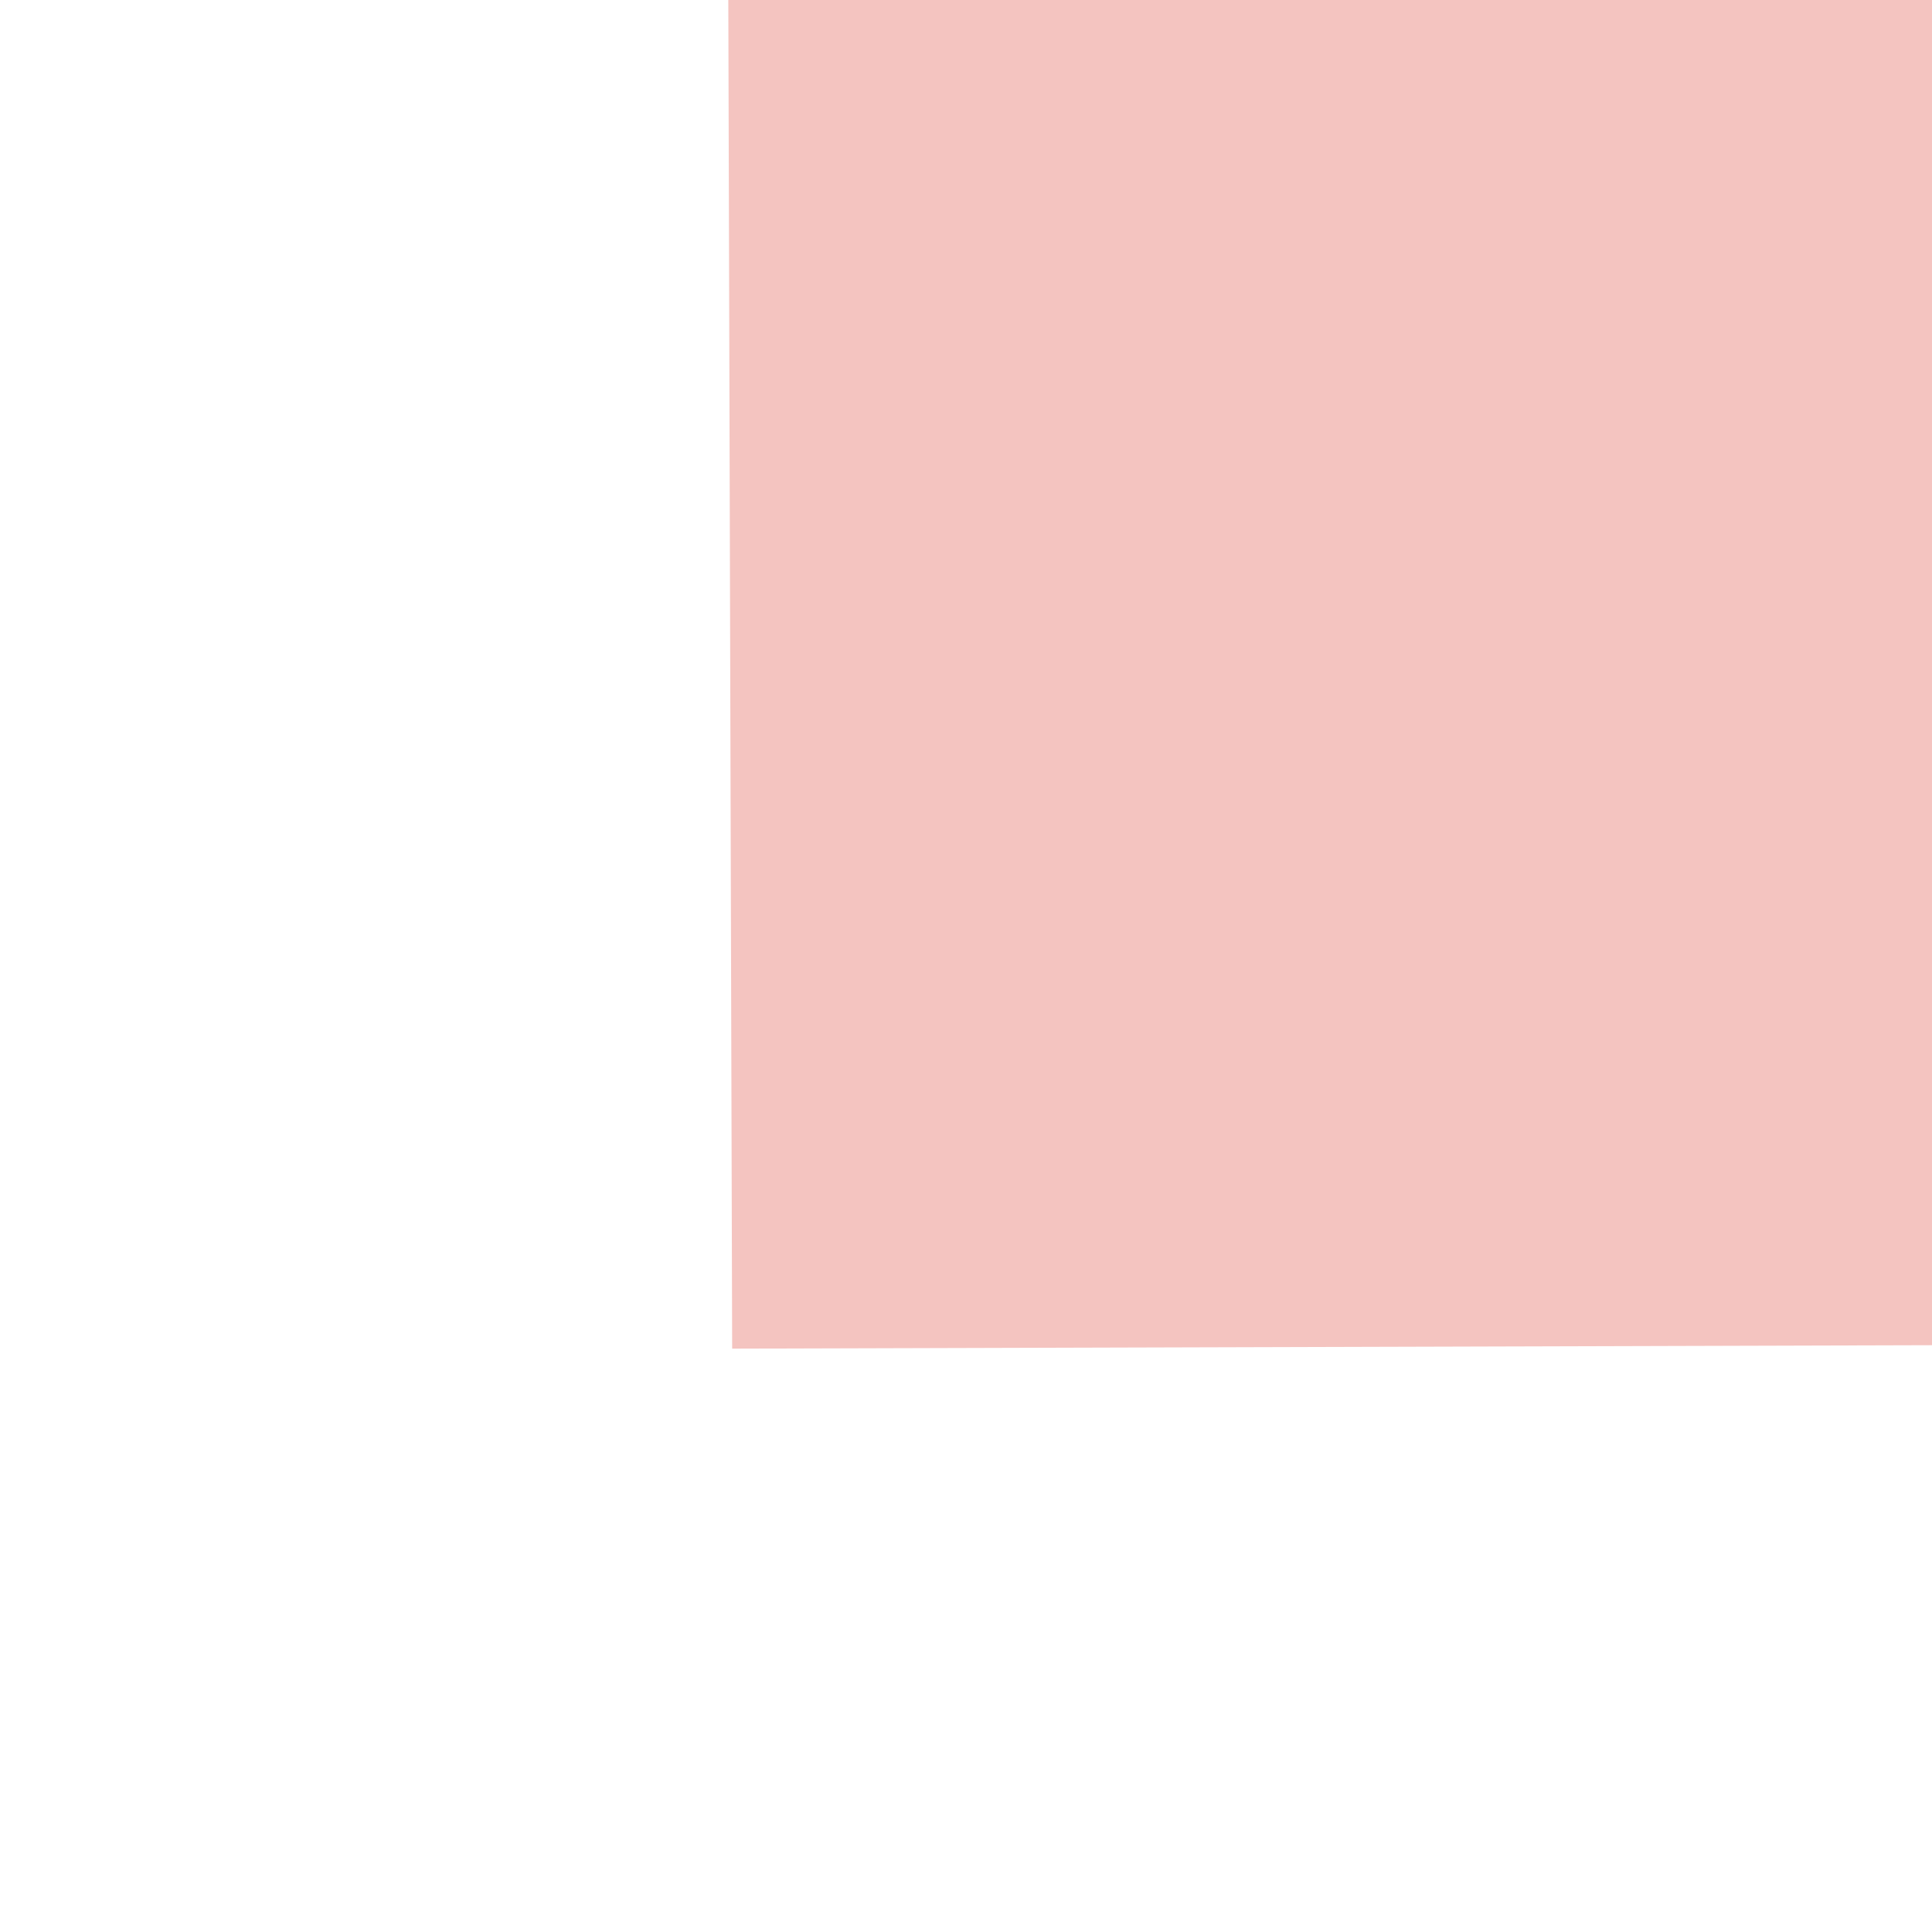
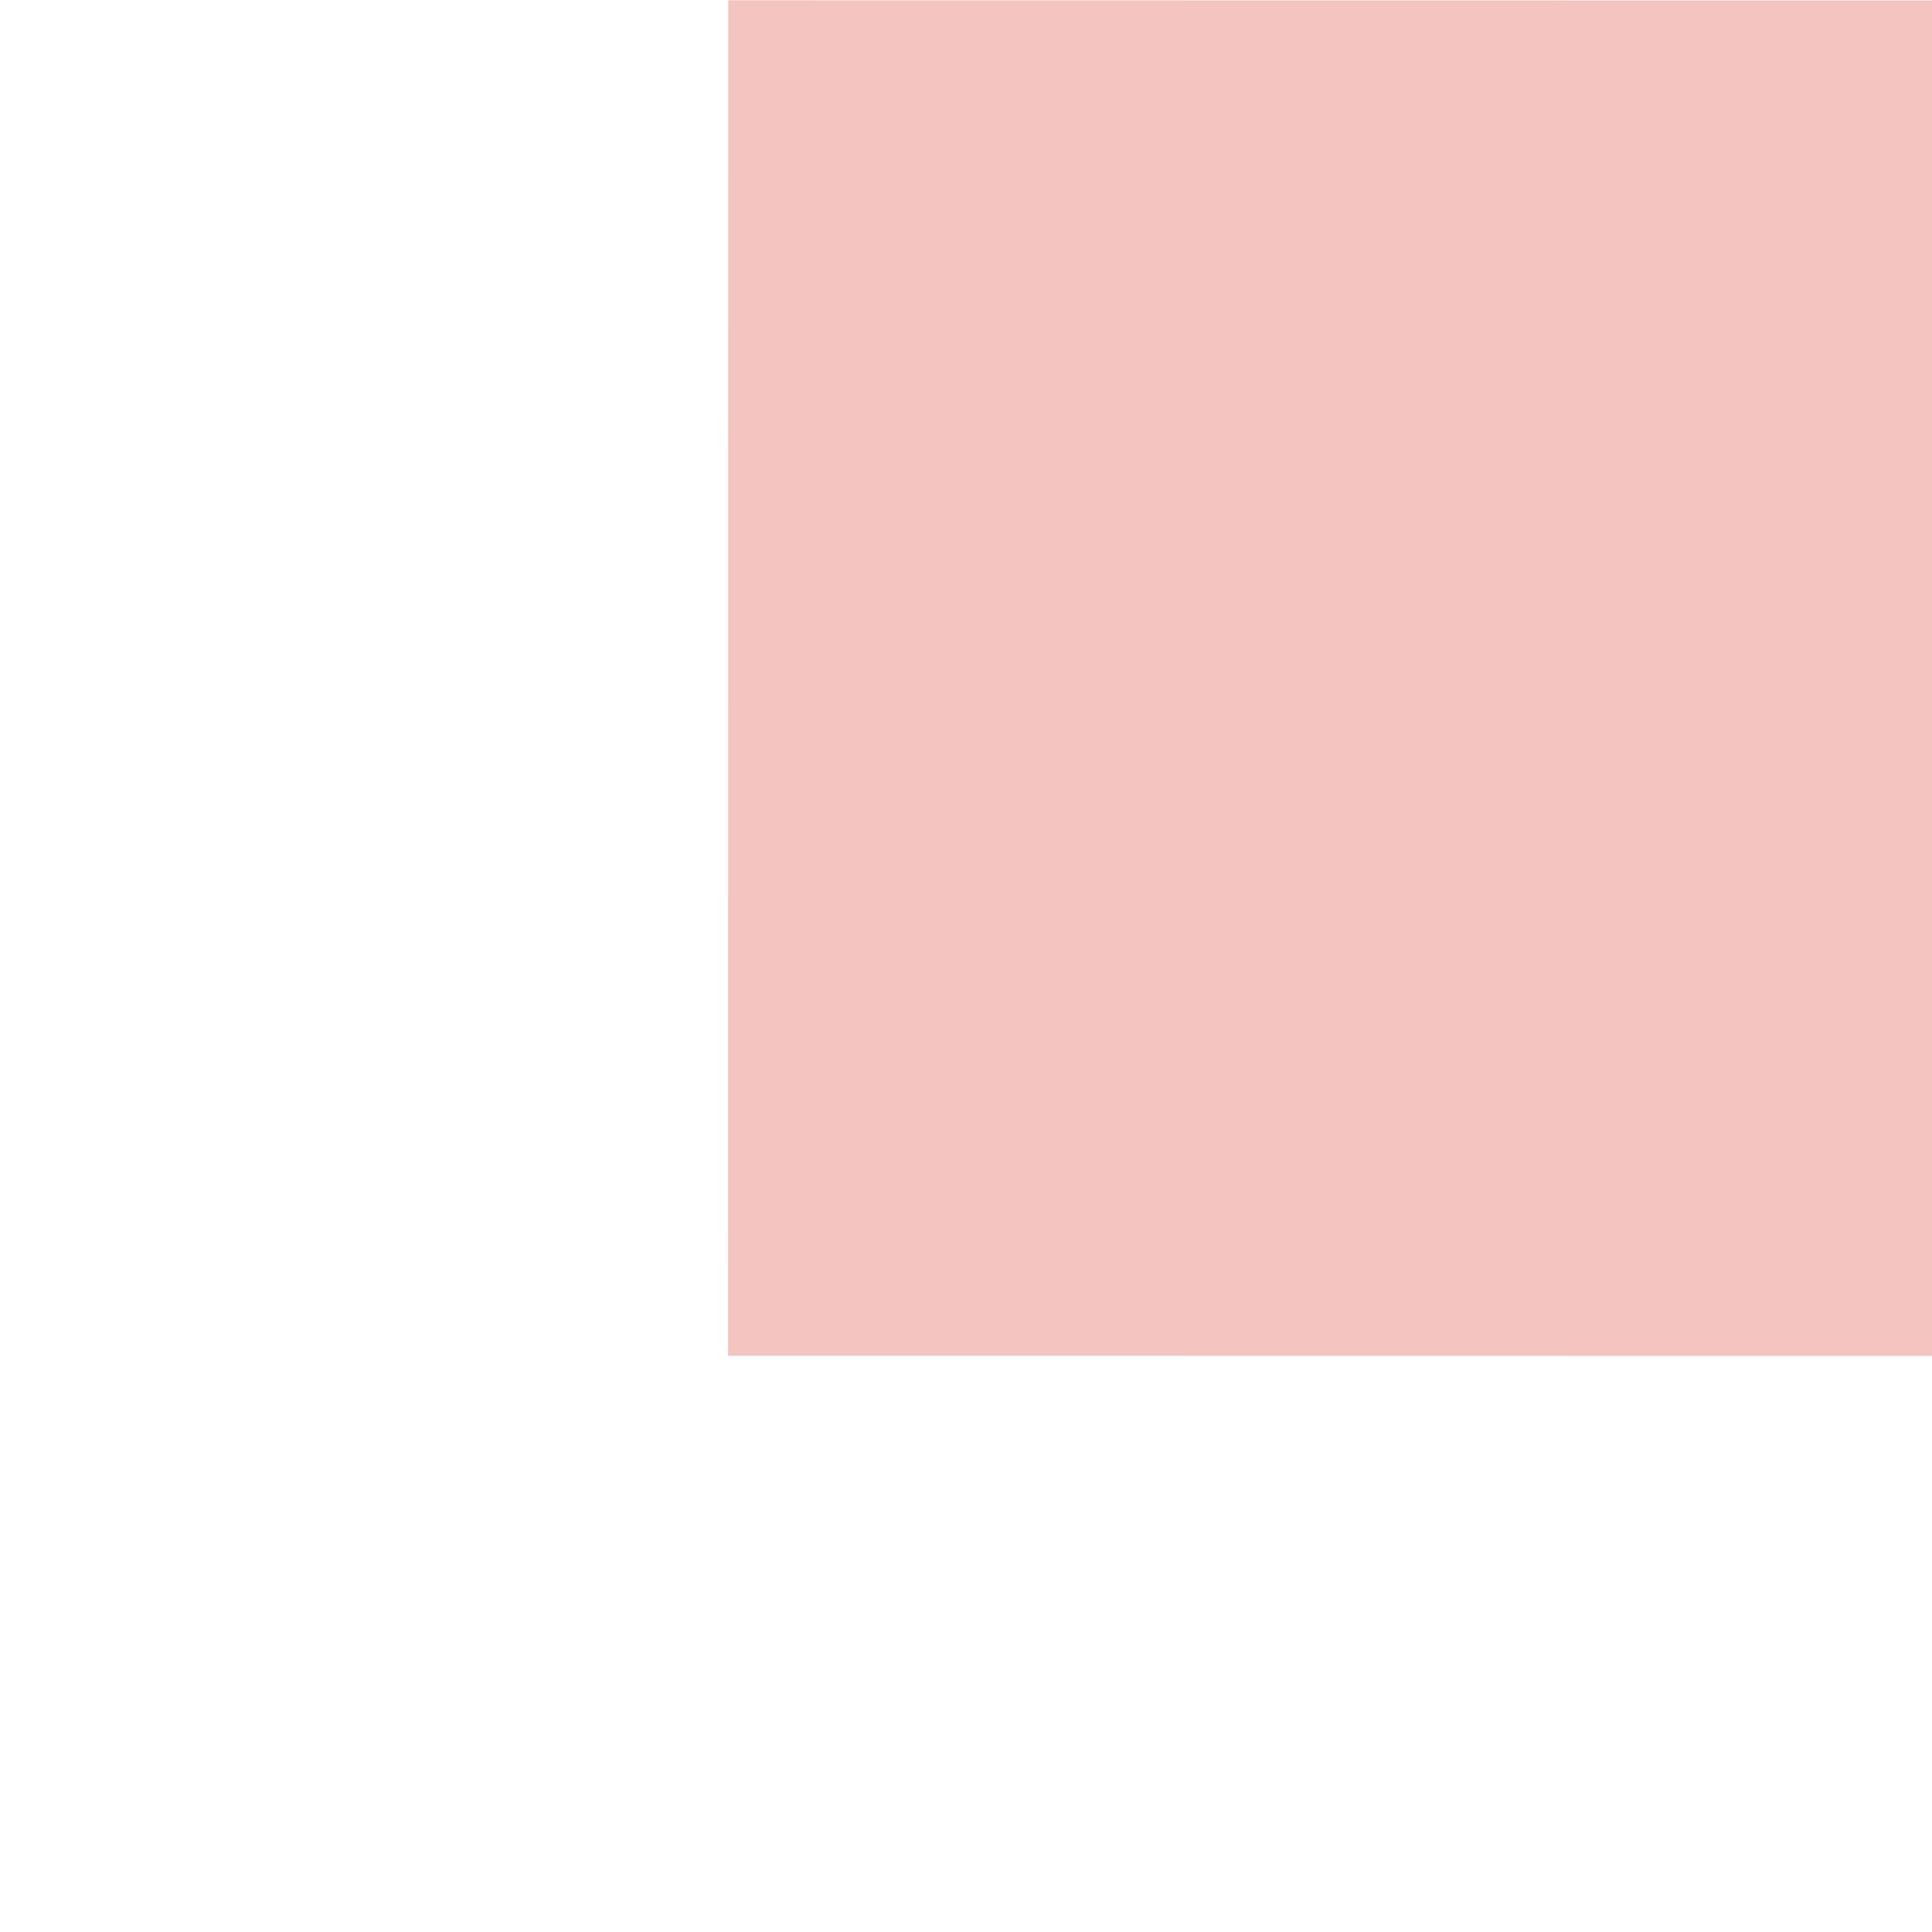
<svg xmlns="http://www.w3.org/2000/svg" width="40" height="40" viewBox="0 0 40 40" preserveAspectRatio="xMidYMid meet">
-   <g data-output-variation="1" transform="translate(-0.0252 -0.0897) rotate(-0.164 20 20)">
-     <rect id="backbottom_light_grey_square" x="15.161" y="0" width="28.064" height="27.998" fill="#f4c4c0" stroke="none" stroke-width="0.04" />
+   <g data-output-variation="1" transform="translate(-0.0431 0.0063) rotate(0.0079 20 20)">
+     <rect id="backbottom_light_grey_square" x="15.118" y="0" width="28.03" height="28.064" fill="#f4c4c0" stroke="none" stroke-width="0.04" />
  </g>
</svg>
